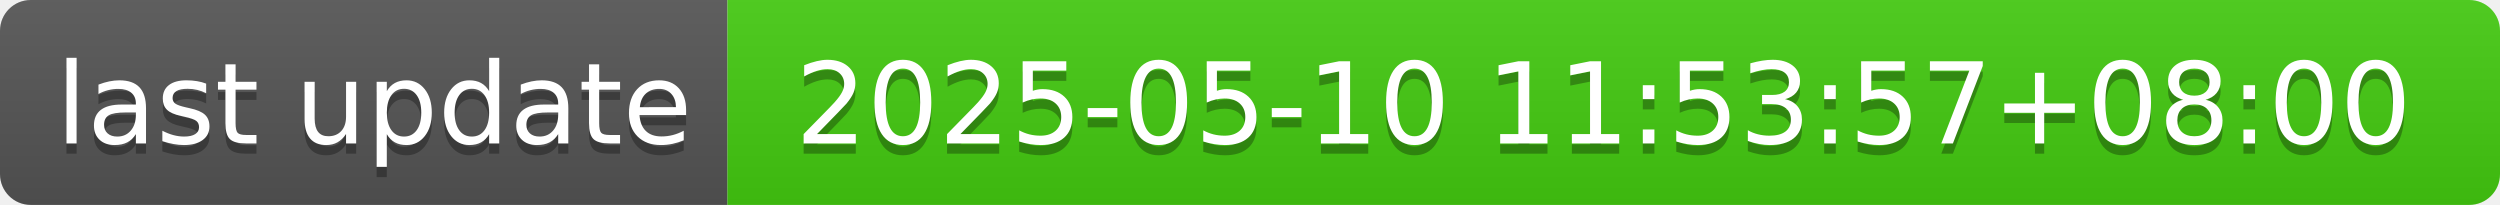
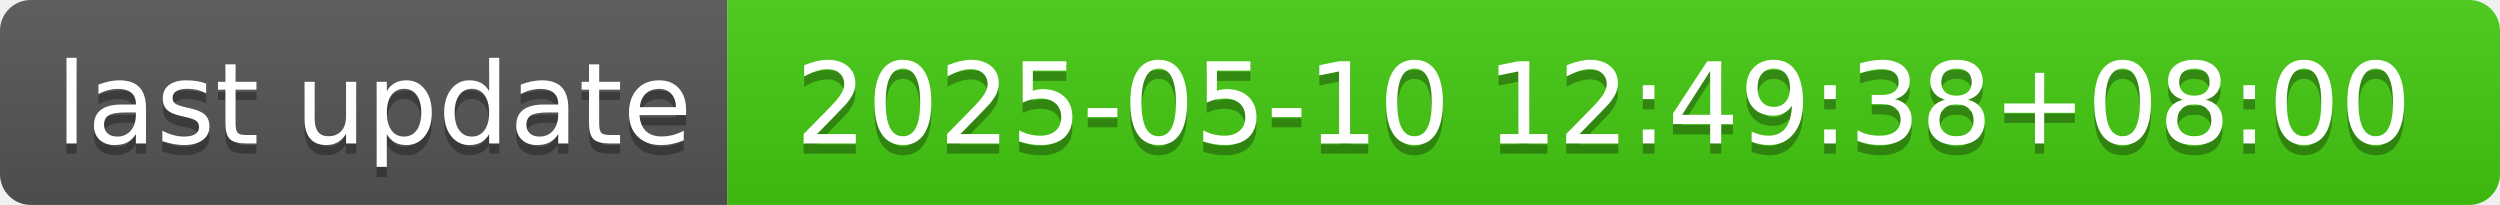
- <svg xmlns="http://www.w3.org/2000/svg" width="244" height="20" role="img" aria-label="last update: 2025-05-10 11:53:57+08:00">
+ <svg xmlns="http://www.w3.org/2000/svg" width="244" height="20" role="img" aria-label="last update: 2025-05-10 12:49:38+08:00">
  <linearGradient id="s" x2="0" y2="100%">
    <stop offset="0" stop-color="#bbb" stop-opacity=".1" />
    <stop offset="1" stop-opacity=".1" />
  </linearGradient>
  <clipPath id="r">
    <rect width="244" height="20" rx="3" fill="#fff" />
  </clipPath>
  <g clip-path="url(#r)">
    <rect width="71" height="20" fill="#555" />
    <rect x="71" width="173" height="20" fill="#4c1" />
    <rect width="244" height="20" fill="url(#s)" />
  </g>
  <g fill="#fff" text-anchor="middle" font-family="Verdana,Geneva,DejaVu Sans,sans-serif" text-rendering="geometricPrecision" font-size="110">
    <text aria-hidden="true" x="365" y="150" fill="#010101" fill-opacity=".3" transform="scale(.1)" textLength="610">last update</text>
    <text x="365" y="140" transform="scale(.1)" fill="#fff" textLength="610">last update</text>
-     <text aria-hidden="true" x="1565" y="150" fill="#010101" fill-opacity=".3" transform="scale(.1)" textLength="1630">2025-05-10 11:53:57+08:00</text>
-     <text x="1565" y="140" transform="scale(.1)" fill="#fff" textLength="1630">2025-05-10 11:53:57+08:00</text>
+     <text aria-hidden="true" x="1565" y="150" fill="#010101" fill-opacity=".3" transform="scale(.1)" textLength="1630">2025-05-10 12:49:38+08:00</text>
+     <text x="1565" y="140" transform="scale(.1)" fill="#fff" textLength="1630">2025-05-10 12:49:38+08:00</text>
  </g>
</svg>
